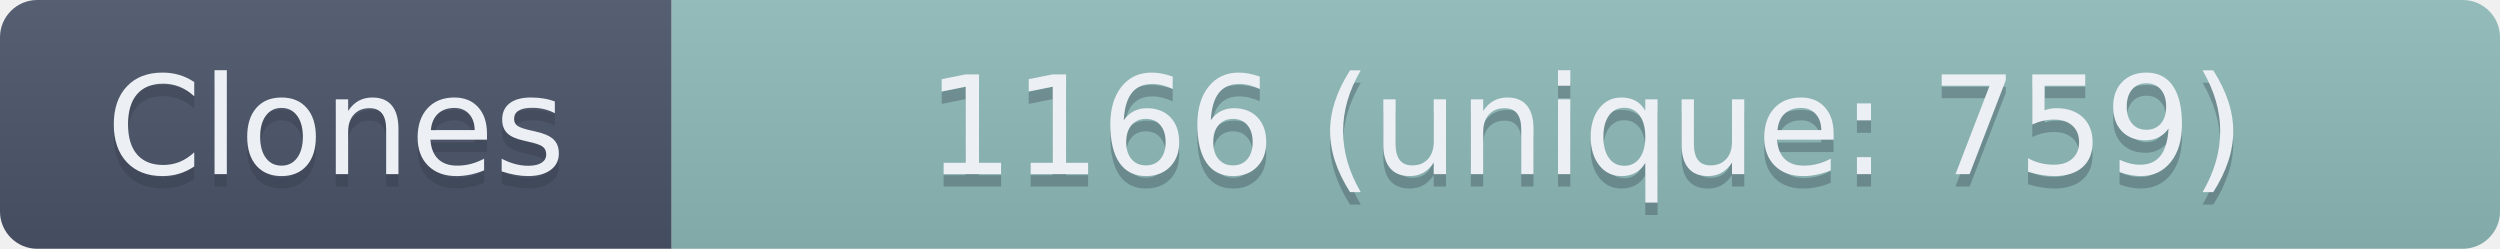
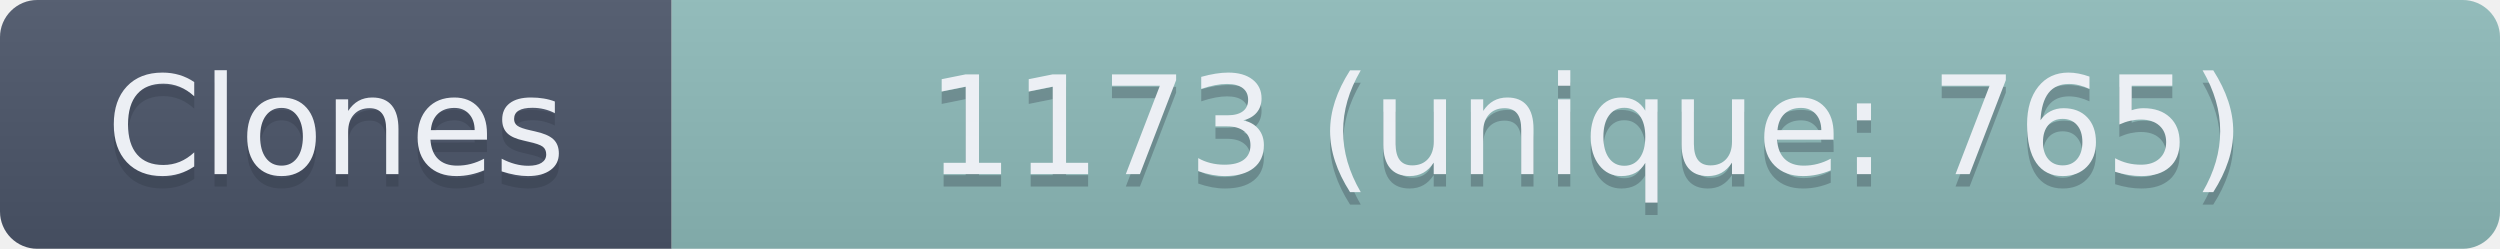
- <svg xmlns="http://www.w3.org/2000/svg" width="201" height="20" role="img" aria-label="Clones: 1166 (unique: 759)">
+ <svg xmlns="http://www.w3.org/2000/svg" width="201" height="20" role="img" aria-label="Clones: 1173 (unique: 765)">
  <linearGradient id="s" x2="0" y2="100%">
    <stop offset="0" stop-color="#bbb" stop-opacity=".1" />
    <stop offset="1" stop-opacity=".1" />
  </linearGradient>
  <clipPath id="r">
    <rect width="201" height="20" rx="3" fill="#fff" />
  </clipPath>
  <g clip-path="url(#r)">
    <rect width="54" height="20" fill="#4C566A" />
    <rect x="54" width="147" height="20" fill="#8FBCBB" />
    <rect width="201" height="20" fill="url(#s)" />
  </g>
  <g fill="#ECEFF4" text-anchor="middle" font-family="Verdana,Geneva,DejaVu Sans,sans-serif" text-rendering="geometricPrecision" font-size="110">
    <text aria-hidden="true" x="270" y="150" fill="#2E3440" fill-opacity=".3" transform="scale(.1)" textLength="440">Clones</text>
    <text x="270" y="140" transform="scale(.1)" textLength="440">Clones</text>
-     <text aria-hidden="true" x="1275" y="150" fill="#2E3440" fill-opacity=".3" transform="scale(.1)" textLength="1370">1166 (unique: 759)</text>
-     <text x="1275" y="140" transform="scale(.1)" textLength="1370">1166 (unique: 759)</text>
+     <text aria-hidden="true" x="1275" y="150" fill="#2E3440" fill-opacity=".3" transform="scale(.1)" textLength="1370">1173 (unique: 765)</text>
+     <text x="1275" y="140" transform="scale(.1)" textLength="1370">1173 (unique: 765)</text>
  </g>
</svg>
